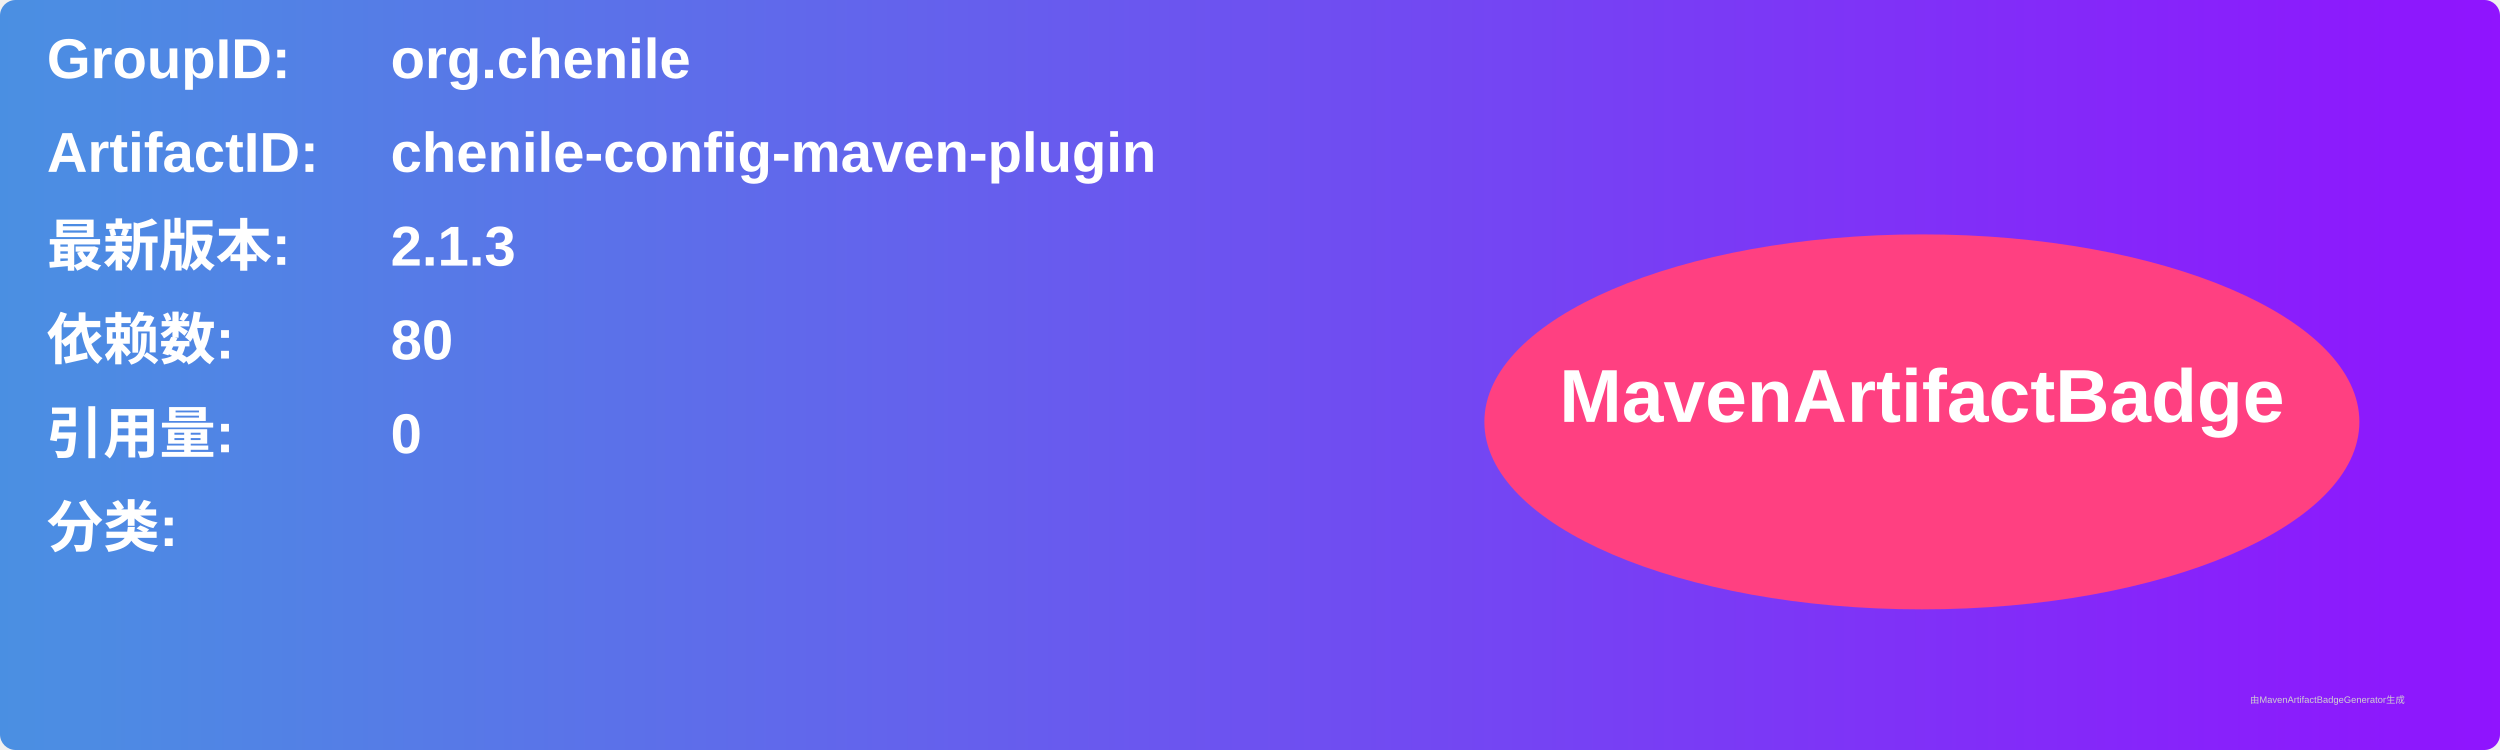
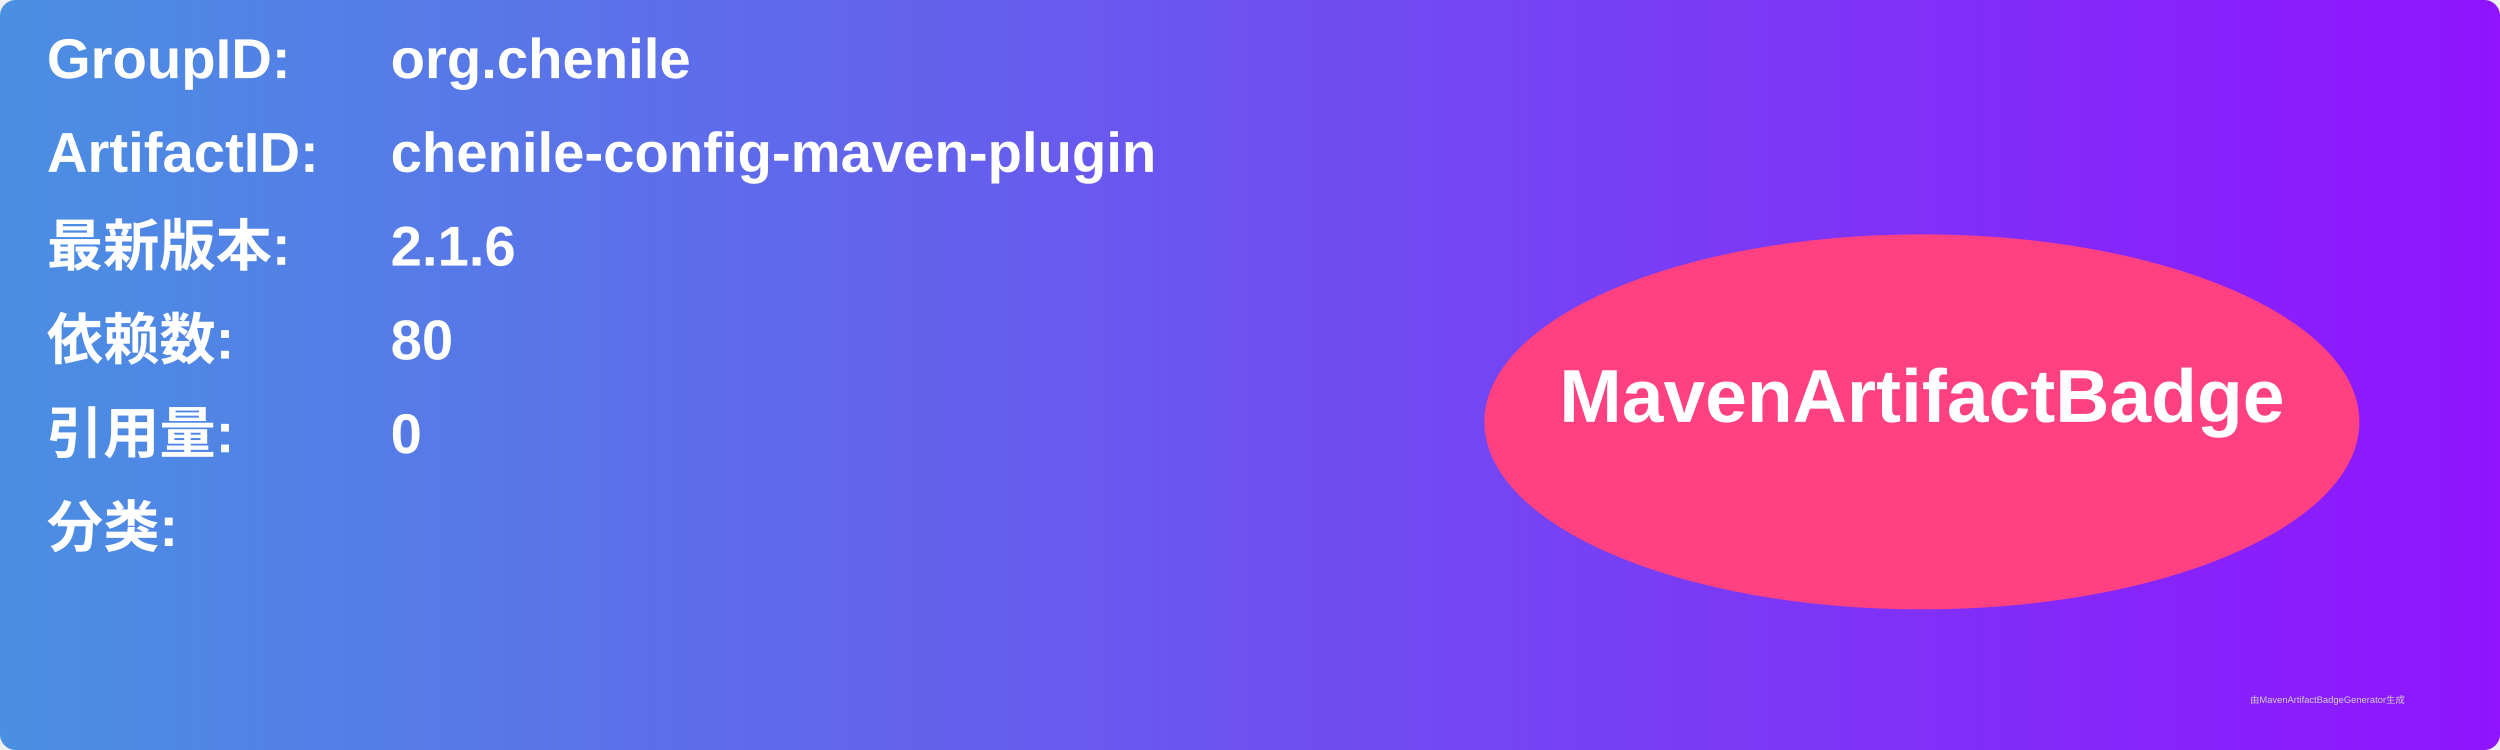
<svg xmlns="http://www.w3.org/2000/svg" width="800" height="240" viewBox="0 0 800 240">
  <linearGradient id="grad" x1="0%" y1="0%" x2="100%" y2="0%">
    <stop offset="0%" stop-color="#4a90e2" />
    <stop offset="100%" stop-color="#9013fe" />
  </linearGradient>
  <rect width="100%" height="100%" rx="5" ry="5" fill="url(#grad)" />
  <g transform="translate(15, 15)">
    <text x="0" y="10" font-family="Arial" font-size="18" fill="white" font-weight="bold" width="260">GroupID:</text>
    <text x="110" y="10" font-family="Arial" font-size="18" fill="white" font-weight="bold" width="460">org.chenile</text>
    <text x="0" y="40" font-family="Arial" font-size="18" fill="white" font-weight="bold" width="260">ArtifactID:</text>
    <text x="110" y="40" font-family="Arial" font-size="18" fill="white" font-weight="bold" width="460">chenile-config-maven-plugin</text>
    <text x="0" y="70" font-family="Arial" font-size="18" fill="white" font-weight="bold">最新版本:</text>
    <text x="110" y="70" font-family="Arial" font-size="18" fill="white" font-weight="bold">
-       <tspan font-weight="bold">2.1.3</tspan>
+       <tspan font-weight="bold">2.1.6</tspan>
    </text>
    <text x="0" y="100" font-family="Arial" font-size="18" fill="white" font-weight="bold">依赖数: </text>
    <text x="110" y="100" font-family="Arial" font-size="18" fill="white">
      <tspan font-weight="bold">80</tspan>
    </text>
    <text x="0" y="130" font-family="Arial" font-size="18" fill="white" font-weight="bold">引用量: </text>
    <text x="110" y="130" font-family="Arial" font-size="18" fill="white">
      <tspan font-weight="bold">0</tspan>
    </text>
    <text x="0" y="160" font-family="Arial" font-size="18" fill="white" font-weight="bold">分类:</text>
    <text x="10" y="190" font-family="Arial" font-size="10" fill="white">
      <tspan font-weight="bold" />
    </text>
    <ellipse cx="600" cy="120" rx="140" ry="60" fill="#ff4081" />
    <text x="600" y="120" text-anchor="middle" font-family="Arial" font-size="24" fill="white" font-weight="bold">MavenArtifactBadge</text>
  </g>
  <text x="720" y="225" font-family="Arial" font-size="3" fill="#d0d0d0">由MavenArtifactBadgeGenerator生成</text>
</svg>
